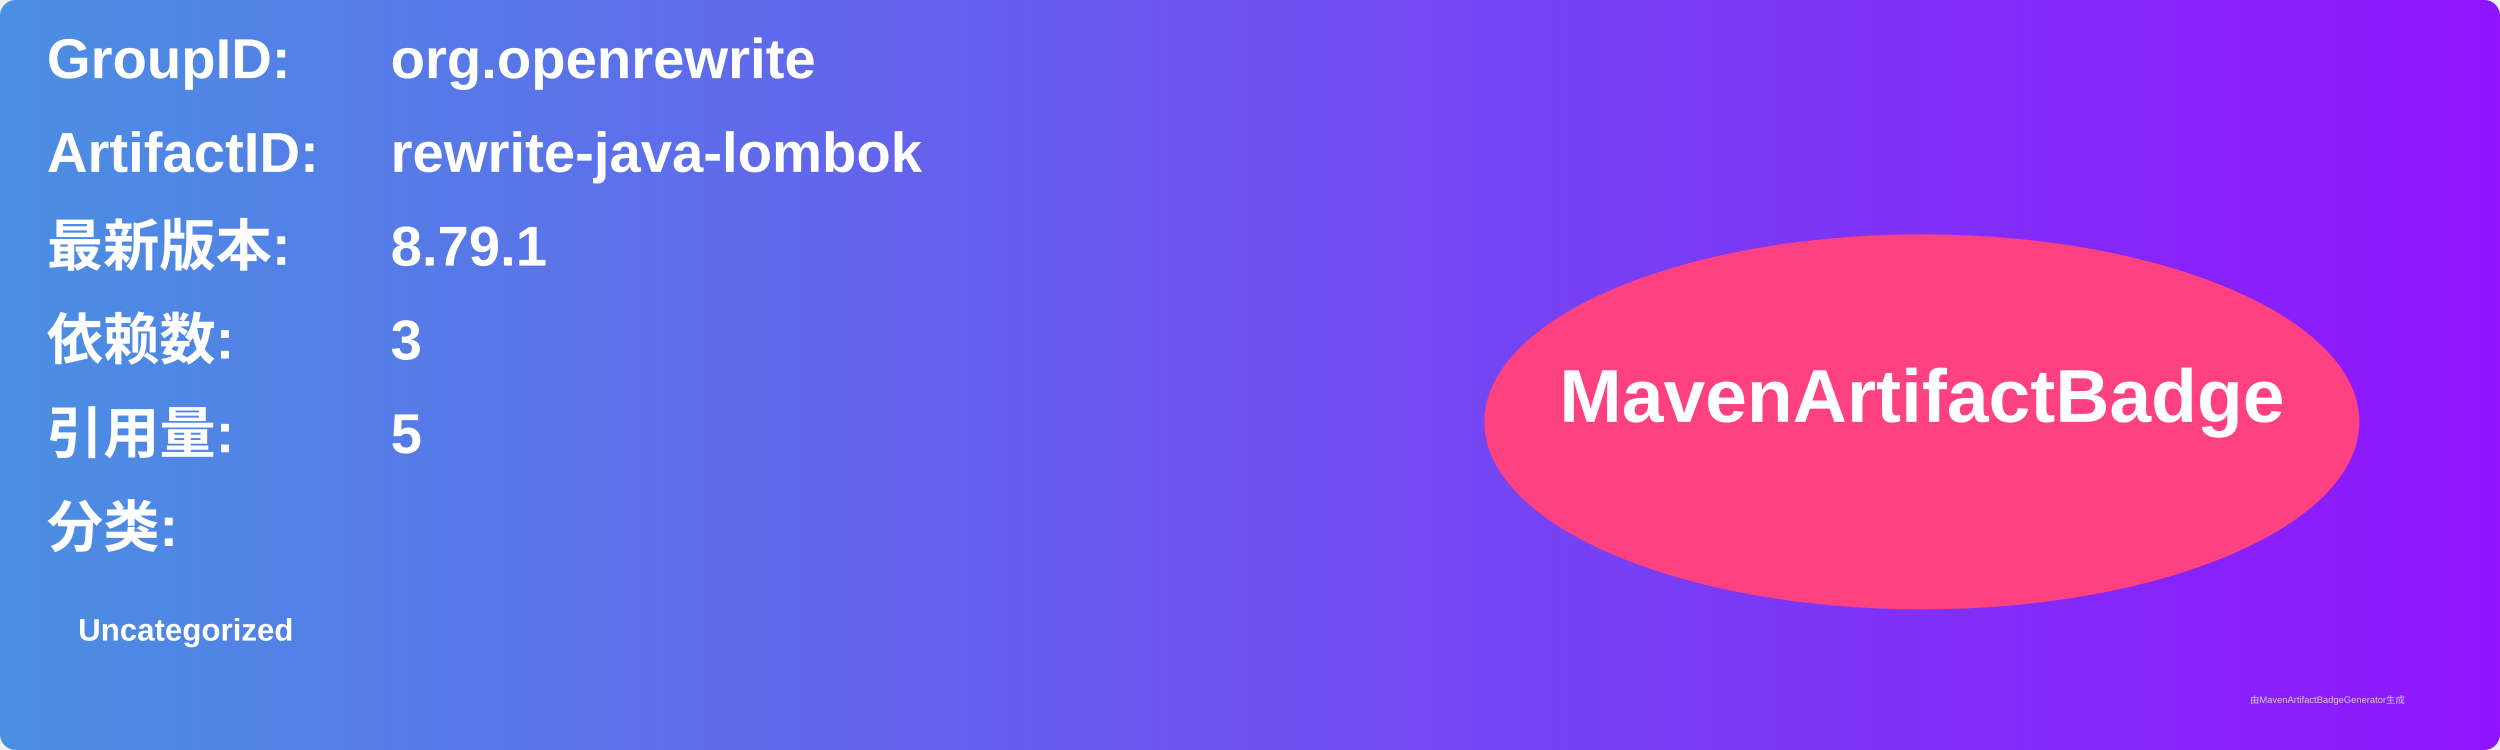
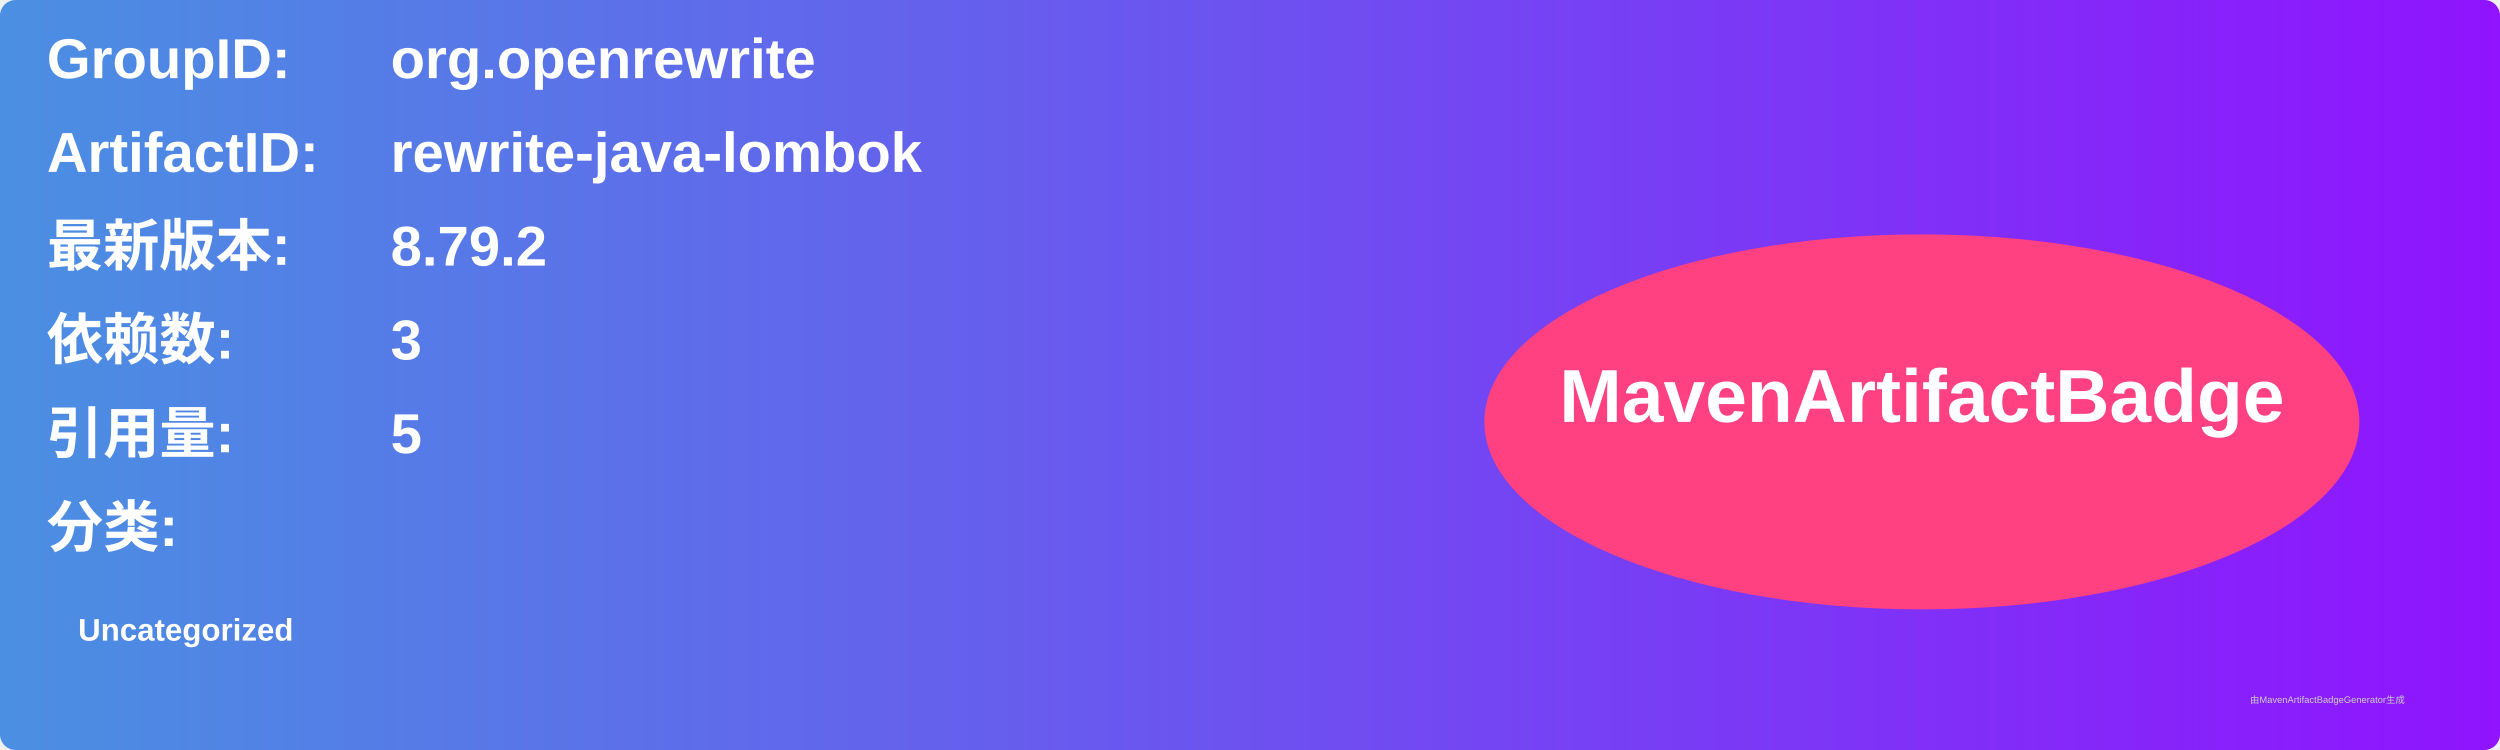
<svg xmlns="http://www.w3.org/2000/svg" width="800" height="240" viewBox="0 0 800 240">
  <linearGradient id="grad" x1="0%" y1="0%" x2="100%" y2="0%">
    <stop offset="0%" stop-color="#4a90e2" />
    <stop offset="100%" stop-color="#9013fe" />
  </linearGradient>
  <rect width="100%" height="100%" rx="5" ry="5" fill="url(#grad)" />
  <g transform="translate(15, 15)">
    <text x="0" y="10" font-family="Arial" font-size="18" fill="white" font-weight="bold" width="260">GroupID:</text>
    <text x="110" y="10" font-family="Arial" font-size="18" fill="white" font-weight="bold" width="460">org.openrewrite</text>
    <text x="0" y="40" font-family="Arial" font-size="18" fill="white" font-weight="bold" width="260">ArtifactID:</text>
    <text x="110" y="40" font-family="Arial" font-size="18" fill="white" font-weight="bold" width="460">rewrite-java-lombok</text>
    <text x="0" y="70" font-family="Arial" font-size="18" fill="white" font-weight="bold">最新版本:</text>
    <text x="110" y="70" font-family="Arial" font-size="18" fill="white" font-weight="bold">
-       <tspan font-weight="bold">8.79.1</tspan>
+       <tspan font-weight="bold">8.79.2</tspan>
    </text>
    <text x="0" y="100" font-family="Arial" font-size="18" fill="white" font-weight="bold">依赖数: </text>
    <text x="110" y="100" font-family="Arial" font-size="18" fill="white">
      <tspan font-weight="bold">3</tspan>
    </text>
    <text x="0" y="130" font-family="Arial" font-size="18" fill="white" font-weight="bold">引用量: </text>
    <text x="110" y="130" font-family="Arial" font-size="18" fill="white">
      <tspan font-weight="bold">5</tspan>
    </text>
    <text x="0" y="160" font-family="Arial" font-size="18" fill="white" font-weight="bold">分类:</text>
    <text x="10" y="190" font-family="Arial" font-size="10" fill="white">
      <tspan font-weight="bold">Uncategorized</tspan>
    </text>
    <ellipse cx="600" cy="120" rx="140" ry="60" fill="#ff4081" />
    <text x="600" y="120" text-anchor="middle" font-family="Arial" font-size="24" fill="white" font-weight="bold">MavenArtifactBadge</text>
  </g>
  <text x="720" y="225" font-family="Arial" font-size="3" fill="#d0d0d0">由MavenArtifactBadgeGenerator生成</text>
</svg>
